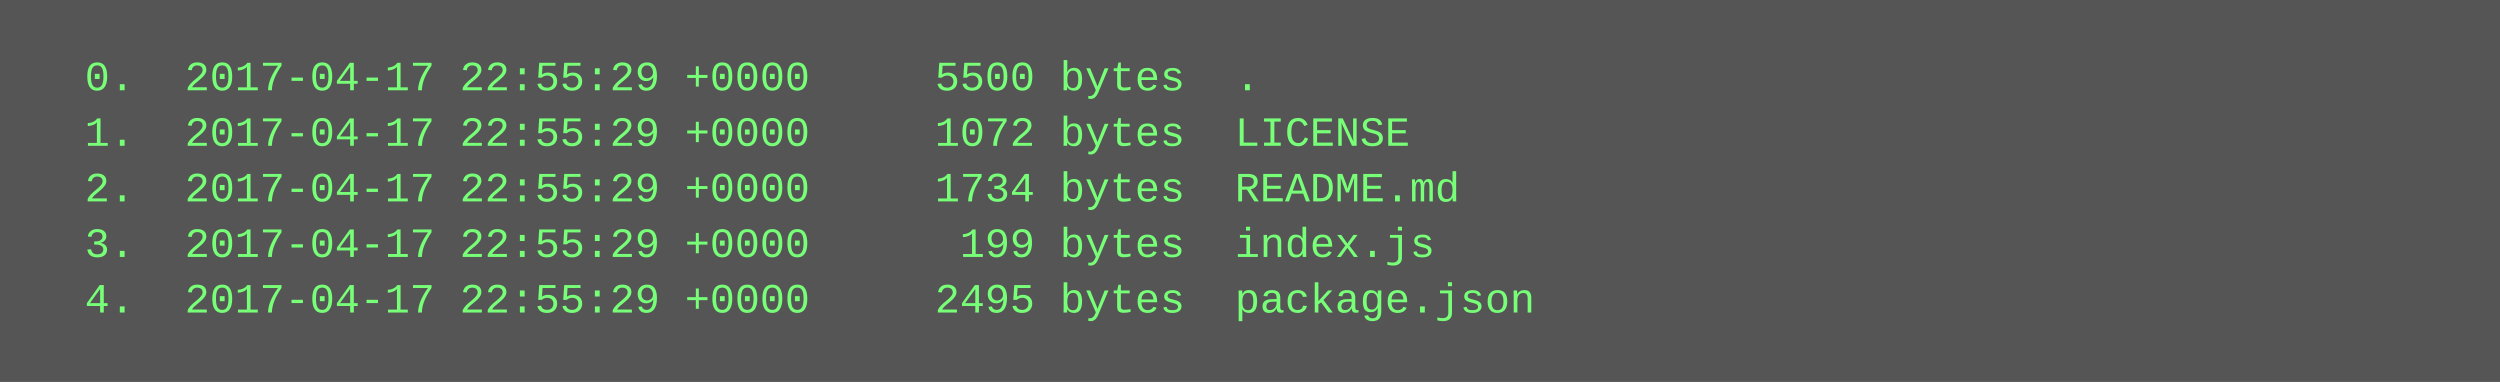
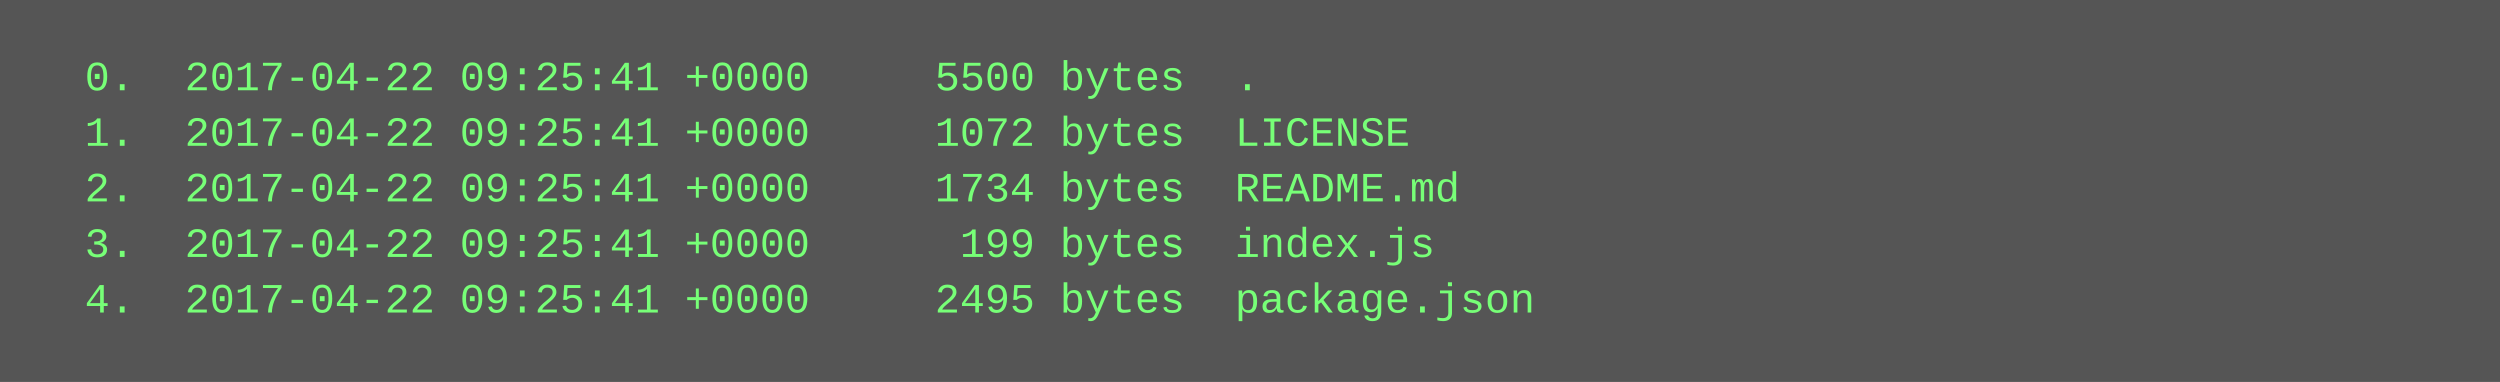
<svg xmlns="http://www.w3.org/2000/svg" height="110" width="720">
  <rect height="110" fill="#555" width="720" />
  <text fill="#7f7" font-family="Courier New" font-size="12" xml:space="preserve">
-     <tspan x="10" y="26">  0.  2017-04-17 22:55:29 +0000     5500 bytes  .</tspan>
-     <tspan x="10" y="42">  1.  2017-04-17 22:55:29 +0000     1072 bytes  LICENSE</tspan>
-     <tspan x="10" y="58">  2.  2017-04-17 22:55:29 +0000     1734 bytes  README.md</tspan>
-     <tspan x="10" y="74">  3.  2017-04-17 22:55:29 +0000      199 bytes  index.js</tspan>
-     <tspan x="10" y="90">  4.  2017-04-17 22:55:29 +0000     2495 bytes  package.json</tspan>
+     <tspan x="10" y="26">  0.  2017-04-22 09:25:41 +0000     5500 bytes  .</tspan>
+     <tspan x="10" y="42">  1.  2017-04-22 09:25:41 +0000     1072 bytes  LICENSE</tspan>
+     <tspan x="10" y="58">  2.  2017-04-22 09:25:41 +0000     1734 bytes  README.md</tspan>
+     <tspan x="10" y="74">  3.  2017-04-22 09:25:41 +0000      199 bytes  index.js</tspan>
+     <tspan x="10" y="90">  4.  2017-04-22 09:25:41 +0000     2495 bytes  package.json</tspan>
  </text>
</svg>
